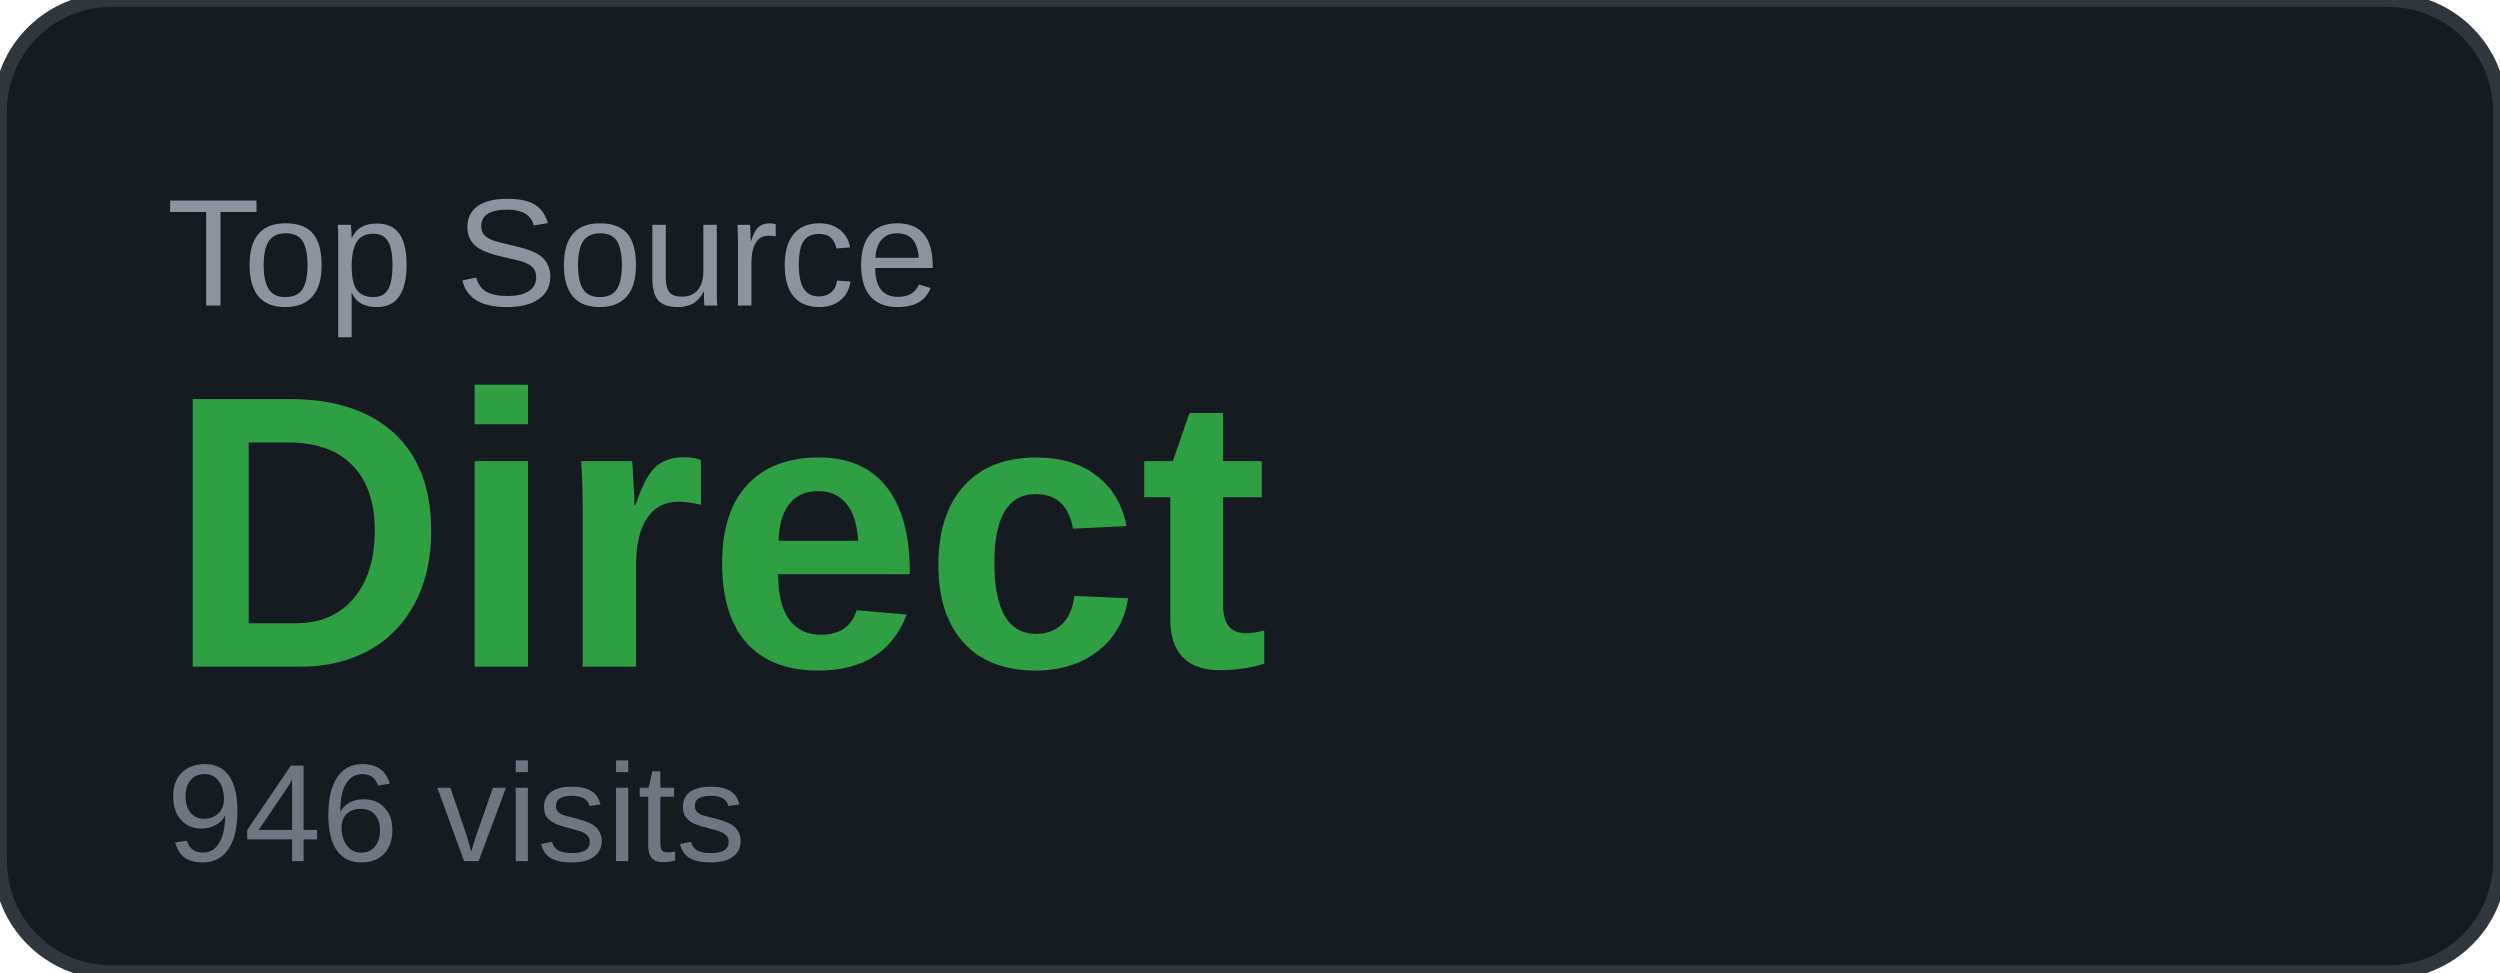
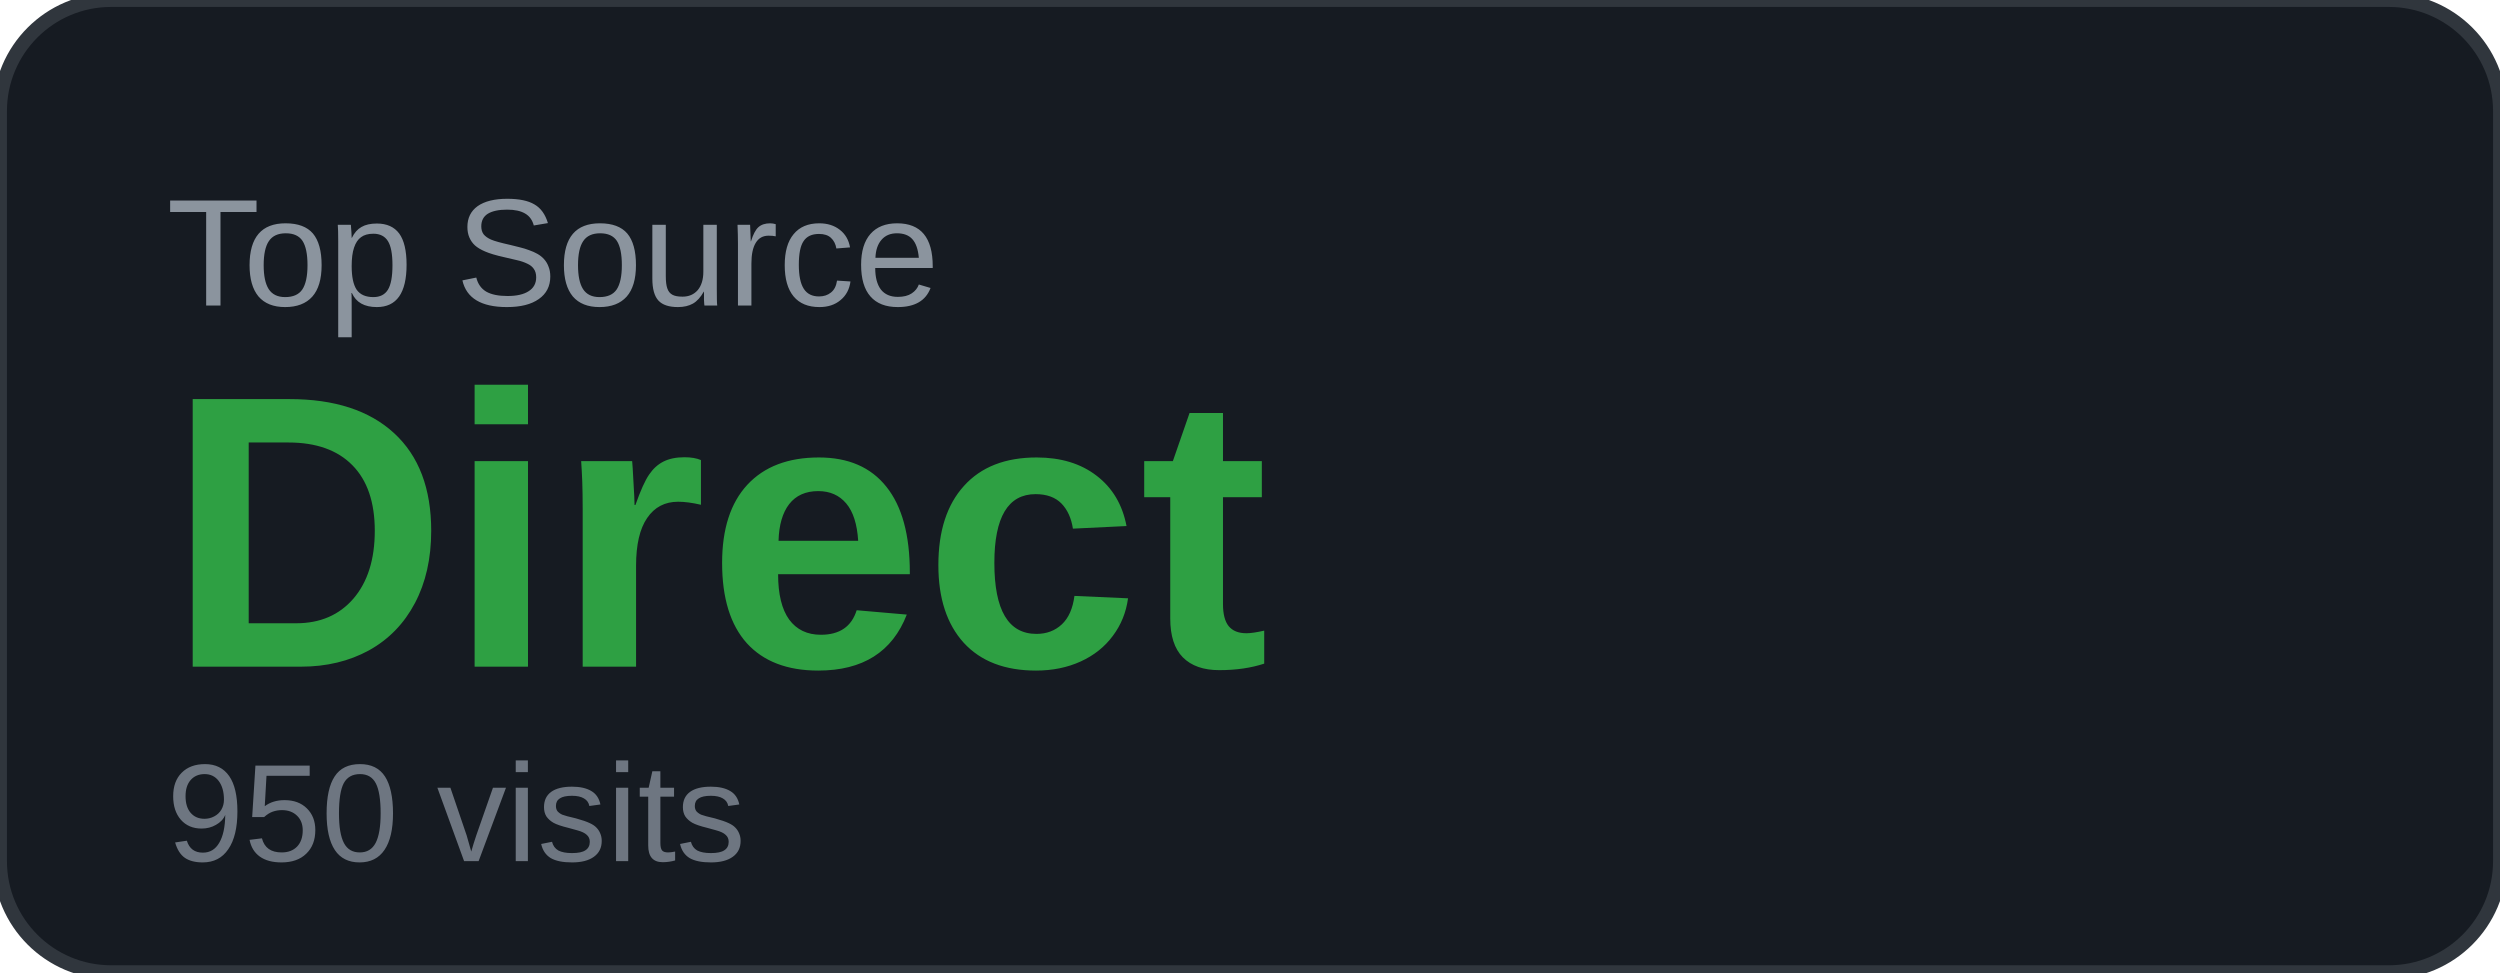
<svg xmlns="http://www.w3.org/2000/svg" width="180" height="70" viewBox="0 0 180 70">
  <rect width="180" height="70" rx="8" fill="#161b22" />
  <rect width="180" height="70" rx="8" fill="none" stroke="#30363d" stroke-width="1" />
  <text x="12" y="22" font-family="Arial, sans-serif" font-size="11" fill="#8b949e" text-transform="uppercase">Top Source</text>
  <text x="12" y="48" font-family="Arial, sans-serif" font-size="28" font-weight="700" fill="#2ea043">Direct</text>
-   <text x="12" y="62" font-family="Arial, sans-serif" font-size="10" fill="#6e7681">946 visits</text>
+   <text x="12" y="62" font-family="Arial, sans-serif" font-size="10" fill="#6e7681">950 visits</text>
</svg>
